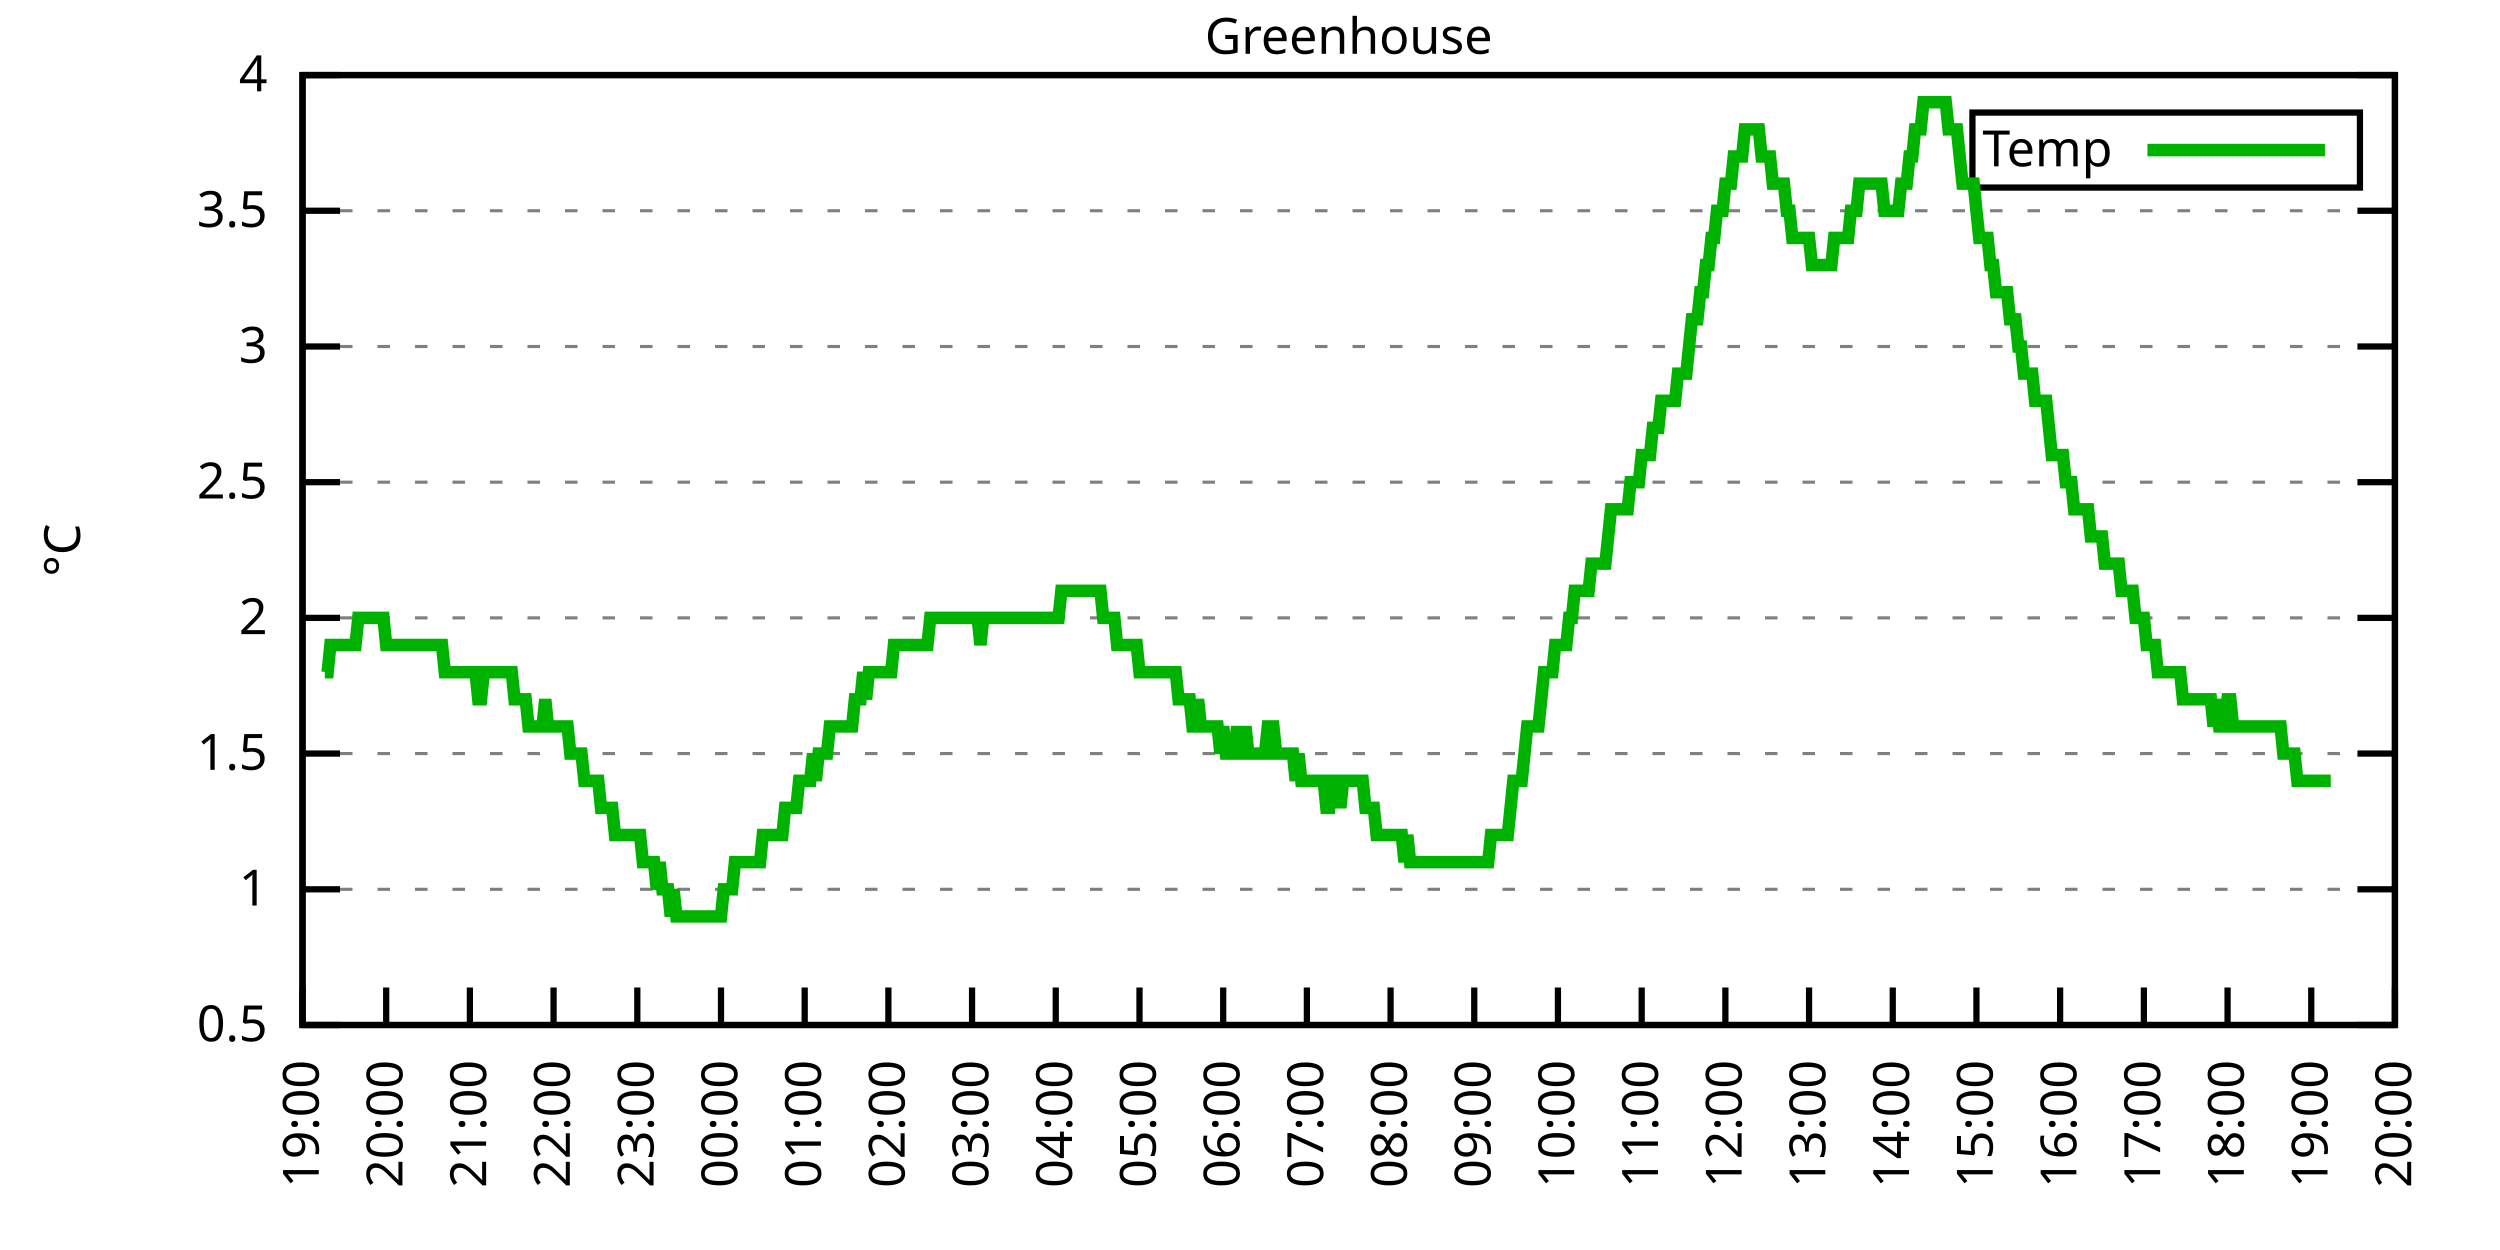
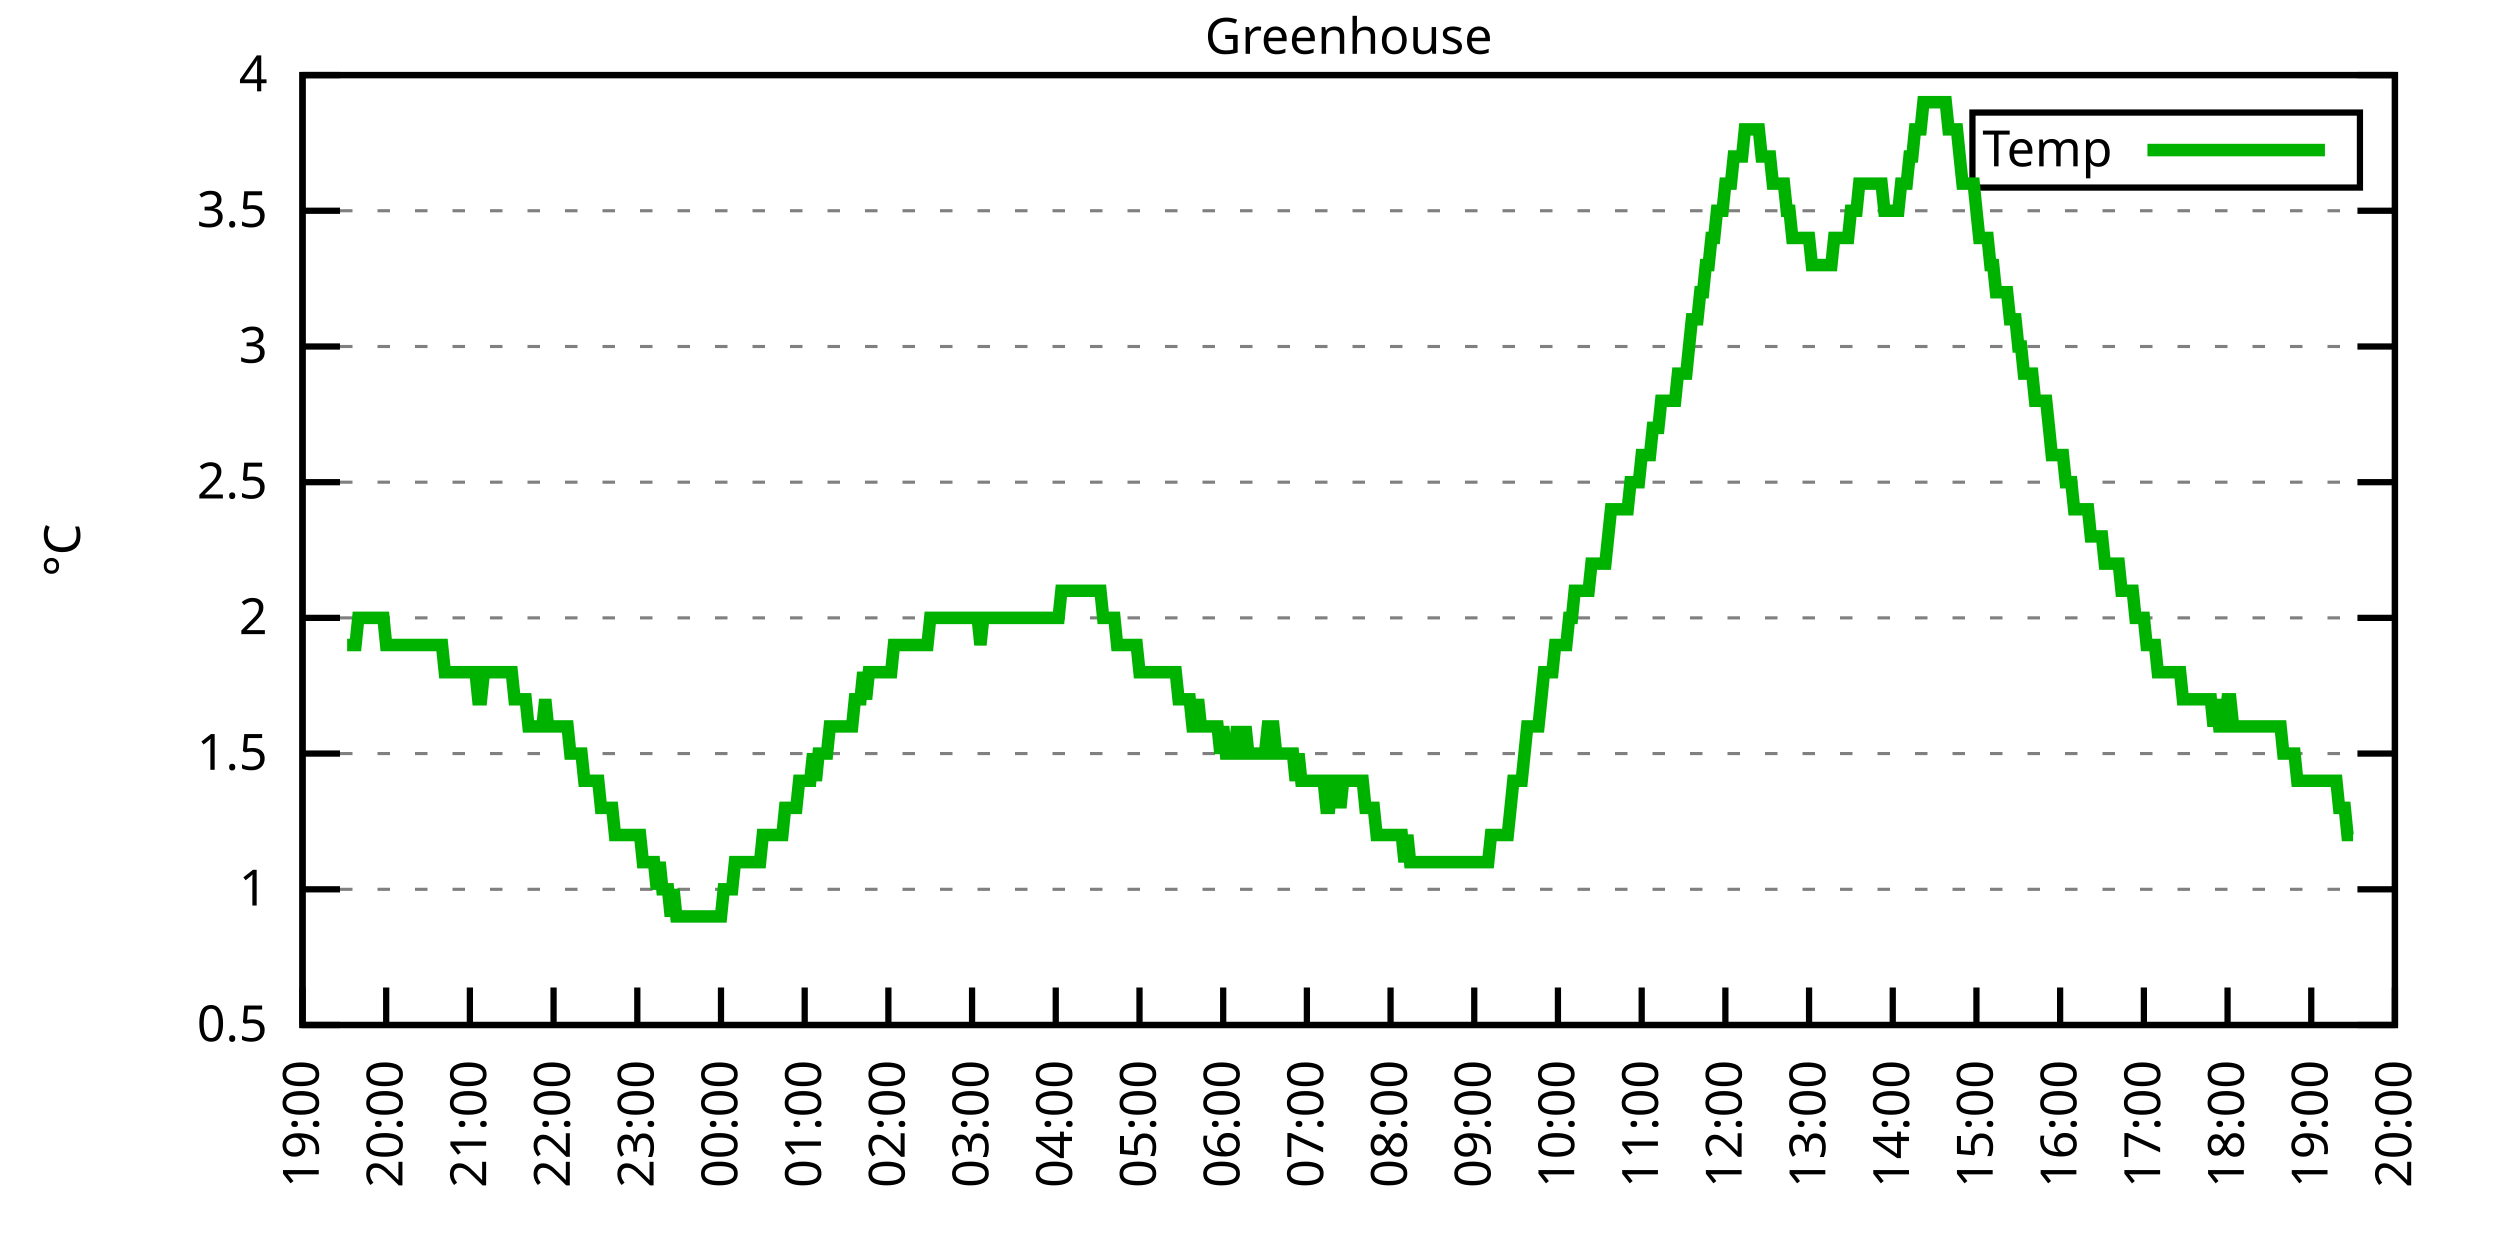
<svg xmlns="http://www.w3.org/2000/svg" xmlns:xlink="http://www.w3.org/1999/xlink" width="400" height="200" viewBox="0 0 400 200">
  <g id="gnuplot_canvas">
    <rect x="0" y="0" width="400" height="200" fill="none" />
    <defs>
      <circle id="gpDot" r="0.5" stroke-width="0.5" stroke="currentColor" />
      <path id="gpPt0" stroke-width="0.333" stroke="currentColor" d="M-1,0 h2 M0,-1 v2" />
      <path id="gpPt1" stroke-width="0.333" stroke="currentColor" d="M-1,-1 L1,1 M1,-1 L-1,1" />
      <path id="gpPt2" stroke-width="0.333" stroke="currentColor" d="M-1,0 L1,0 M0,-1 L0,1 M-1,-1 L1,1 M-1,1 L1,-1" />
      <rect id="gpPt3" stroke-width="0.333" stroke="currentColor" x="-1" y="-1" width="2" height="2" />
      <rect id="gpPt4" stroke-width="0.333" stroke="currentColor" fill="currentColor" x="-1" y="-1" width="2" height="2" />
      <circle id="gpPt5" stroke-width="0.333" stroke="currentColor" cx="0" cy="0" r="1" />
      <use xlink:href="#gpPt5" id="gpPt6" fill="currentColor" stroke="none" />
      <path id="gpPt7" stroke-width="0.333" stroke="currentColor" d="M0,-1.33 L-1.33,0.67 L1.33,0.67 z" />
      <use xlink:href="#gpPt7" id="gpPt8" fill="currentColor" stroke="none" />
      <use xlink:href="#gpPt7" id="gpPt9" stroke="currentColor" transform="rotate(180)" />
      <use xlink:href="#gpPt9" id="gpPt10" fill="currentColor" stroke="none" />
      <use xlink:href="#gpPt3" id="gpPt11" stroke="currentColor" transform="rotate(45)" />
      <use xlink:href="#gpPt11" id="gpPt12" fill="currentColor" stroke="none" />
      <path id="gpPt13" stroke-width="0.333" stroke="currentColor" d="M0,1.330 L1.265,0.411 L0.782,-1.067 L-0.782,-1.076 L-1.265,0.411 z" />
      <use xlink:href="#gpPt13" id="gpPt14" fill="currentColor" stroke="none" />
      <filter id="textbox" filterUnits="objectBoundingBox" x="0" y="0" height="1" width="1">
        <feFlood flood-color="white" flood-opacity="1" result="bgnd" />
        <feComposite in="SourceGraphic" in2="bgnd" operator="atop" />
      </filter>
      <filter id="greybox" filterUnits="objectBoundingBox" x="0" y="0" height="1" width="1">
        <feFlood flood-color="lightgrey" flood-opacity="1" result="grey" />
        <feComposite in="SourceGraphic" in2="grey" operator="atop" />
      </filter>
    </defs>
    <g fill="none" color="white" stroke="currentColor" stroke-width="1.00" stroke-linecap="butt" stroke-linejoin="miter">
</g>
    <g fill="none" color="black" stroke="currentColor" stroke-width="1.00" stroke-linecap="butt" stroke-linejoin="miter">
      <g stroke="none" shape-rendering="crispEdges">
        <polygon fill="rgb(255, 255, 255)" points="48.40,164.00 383.18,164.00 383.18,12.02 48.40,12.02 " />
      </g>
    </g>
    <g fill="none" color="black" stroke="currentColor" stroke-width="1.00" stroke-linecap="butt" stroke-linejoin="miter">
</g>
    <g fill="none" color="black" stroke="black" stroke-width="0.50" stroke-linecap="butt" stroke-linejoin="miter">
</g>
    <g fill="none" color="gray" stroke="currentColor" stroke-width="0.50" stroke-linecap="butt" stroke-linejoin="miter">
      <path stroke="gray" stroke-dasharray="2,4" class="gridline" d="M48.40,164.00 L383.19,164.00  " />
    </g>
    <g fill="none" color="gray" stroke="gray" stroke-width="1.00" stroke-linecap="butt" stroke-linejoin="miter">
</g>
    <g fill="none" color="black" stroke="currentColor" stroke-width="1.00" stroke-linecap="butt" stroke-linejoin="miter">
      <path stroke="black" d="M48.40,164.00 L54.40,164.00 M383.19,164.00 L377.19,164.00  " />
      <g transform="translate(42.80,166.60)" stroke="none" fill="black" font-family="Sans" font-size="8.00" text-anchor="end">
        <text>
          <tspan font-family="Sans"> 0.5</tspan>
        </text>
      </g>
    </g>
    <g fill="none" color="black" stroke="currentColor" stroke-width="1.00" stroke-linecap="butt" stroke-linejoin="miter">
</g>
    <g fill="none" color="black" stroke="black" stroke-width="0.50" stroke-linecap="butt" stroke-linejoin="miter">
</g>
    <g fill="none" color="gray" stroke="currentColor" stroke-width="0.50" stroke-linecap="butt" stroke-linejoin="miter">
      <path stroke="gray" stroke-dasharray="2,4" class="gridline" d="M48.40,142.29 L383.19,142.29  " />
    </g>
    <g fill="none" color="gray" stroke="gray" stroke-width="1.00" stroke-linecap="butt" stroke-linejoin="miter">
</g>
    <g fill="none" color="black" stroke="currentColor" stroke-width="1.00" stroke-linecap="butt" stroke-linejoin="miter">
      <path stroke="black" d="M48.40,142.29 L54.40,142.29 M383.19,142.29 L377.19,142.29  " />
      <g transform="translate(42.80,144.89)" stroke="none" fill="black" font-family="Sans" font-size="8.00" text-anchor="end">
        <text>
          <tspan font-family="Sans"> 1</tspan>
        </text>
      </g>
    </g>
    <g fill="none" color="black" stroke="currentColor" stroke-width="1.00" stroke-linecap="butt" stroke-linejoin="miter">
</g>
    <g fill="none" color="black" stroke="black" stroke-width="0.50" stroke-linecap="butt" stroke-linejoin="miter">
</g>
    <g fill="none" color="gray" stroke="currentColor" stroke-width="0.50" stroke-linecap="butt" stroke-linejoin="miter">
      <path stroke="gray" stroke-dasharray="2,4" class="gridline" d="M48.40,120.57 L383.19,120.57  " />
    </g>
    <g fill="none" color="gray" stroke="gray" stroke-width="1.00" stroke-linecap="butt" stroke-linejoin="miter">
</g>
    <g fill="none" color="black" stroke="currentColor" stroke-width="1.00" stroke-linecap="butt" stroke-linejoin="miter">
      <path stroke="black" d="M48.40,120.57 L54.40,120.57 M383.19,120.57 L377.19,120.57  " />
      <g transform="translate(42.80,123.17)" stroke="none" fill="black" font-family="Sans" font-size="8.00" text-anchor="end">
        <text>
          <tspan font-family="Sans"> 1.5</tspan>
        </text>
      </g>
    </g>
    <g fill="none" color="black" stroke="currentColor" stroke-width="1.00" stroke-linecap="butt" stroke-linejoin="miter">
</g>
    <g fill="none" color="black" stroke="black" stroke-width="0.50" stroke-linecap="butt" stroke-linejoin="miter">
</g>
    <g fill="none" color="gray" stroke="currentColor" stroke-width="0.50" stroke-linecap="butt" stroke-linejoin="miter">
      <path stroke="gray" stroke-dasharray="2,4" class="gridline" d="M48.40,98.86 L383.19,98.86  " />
    </g>
    <g fill="none" color="gray" stroke="gray" stroke-width="1.00" stroke-linecap="butt" stroke-linejoin="miter">
</g>
    <g fill="none" color="black" stroke="currentColor" stroke-width="1.00" stroke-linecap="butt" stroke-linejoin="miter">
      <path stroke="black" d="M48.40,98.86 L54.40,98.86 M383.19,98.86 L377.19,98.86  " />
      <g transform="translate(42.80,101.46)" stroke="none" fill="black" font-family="Sans" font-size="8.00" text-anchor="end">
        <text>
          <tspan font-family="Sans"> 2</tspan>
        </text>
      </g>
    </g>
    <g fill="none" color="black" stroke="currentColor" stroke-width="1.00" stroke-linecap="butt" stroke-linejoin="miter">
</g>
    <g fill="none" color="black" stroke="black" stroke-width="0.50" stroke-linecap="butt" stroke-linejoin="miter">
</g>
    <g fill="none" color="gray" stroke="currentColor" stroke-width="0.50" stroke-linecap="butt" stroke-linejoin="miter">
      <path stroke="gray" stroke-dasharray="2,4" class="gridline" d="M48.40,77.15 L383.19,77.15  " />
    </g>
    <g fill="none" color="gray" stroke="gray" stroke-width="1.00" stroke-linecap="butt" stroke-linejoin="miter">
</g>
    <g fill="none" color="black" stroke="currentColor" stroke-width="1.00" stroke-linecap="butt" stroke-linejoin="miter">
      <path stroke="black" d="M48.40,77.15 L54.40,77.15 M383.19,77.15 L377.19,77.15  " />
      <g transform="translate(42.80,79.75)" stroke="none" fill="black" font-family="Sans" font-size="8.00" text-anchor="end">
        <text>
          <tspan font-family="Sans"> 2.5</tspan>
        </text>
      </g>
    </g>
    <g fill="none" color="black" stroke="currentColor" stroke-width="1.00" stroke-linecap="butt" stroke-linejoin="miter">
</g>
    <g fill="none" color="black" stroke="black" stroke-width="0.50" stroke-linecap="butt" stroke-linejoin="miter">
</g>
    <g fill="none" color="gray" stroke="currentColor" stroke-width="0.50" stroke-linecap="butt" stroke-linejoin="miter">
      <path stroke="gray" stroke-dasharray="2,4" class="gridline" d="M48.40,55.44 L383.19,55.44  " />
    </g>
    <g fill="none" color="gray" stroke="gray" stroke-width="1.00" stroke-linecap="butt" stroke-linejoin="miter">
</g>
    <g fill="none" color="black" stroke="currentColor" stroke-width="1.00" stroke-linecap="butt" stroke-linejoin="miter">
      <path stroke="black" d="M48.40,55.44 L54.40,55.44 M383.19,55.44 L377.19,55.44  " />
      <g transform="translate(42.80,58.04)" stroke="none" fill="black" font-family="Sans" font-size="8.00" text-anchor="end">
        <text>
          <tspan font-family="Sans"> 3</tspan>
        </text>
      </g>
    </g>
    <g fill="none" color="black" stroke="currentColor" stroke-width="1.00" stroke-linecap="butt" stroke-linejoin="miter">
</g>
    <g fill="none" color="black" stroke="black" stroke-width="0.50" stroke-linecap="butt" stroke-linejoin="miter">
</g>
    <g fill="none" color="gray" stroke="currentColor" stroke-width="0.50" stroke-linecap="butt" stroke-linejoin="miter">
      <path stroke="gray" stroke-dasharray="2,4" class="gridline" d="M48.40,33.72 L383.19,33.72  " />
    </g>
    <g fill="none" color="gray" stroke="gray" stroke-width="1.00" stroke-linecap="butt" stroke-linejoin="miter">
</g>
    <g fill="none" color="black" stroke="currentColor" stroke-width="1.00" stroke-linecap="butt" stroke-linejoin="miter">
      <path stroke="black" d="M48.40,33.72 L54.40,33.72 M383.19,33.72 L377.19,33.72  " />
      <g transform="translate(42.80,36.32)" stroke="none" fill="black" font-family="Sans" font-size="8.00" text-anchor="end">
        <text>
          <tspan font-family="Sans"> 3.5</tspan>
        </text>
      </g>
    </g>
    <g fill="none" color="black" stroke="currentColor" stroke-width="1.00" stroke-linecap="butt" stroke-linejoin="miter">
</g>
    <g fill="none" color="black" stroke="black" stroke-width="0.50" stroke-linecap="butt" stroke-linejoin="miter">
</g>
    <g fill="none" color="gray" stroke="currentColor" stroke-width="0.50" stroke-linecap="butt" stroke-linejoin="miter">
      <path stroke="gray" stroke-dasharray="2,4" class="gridline" d="M48.40,12.01 L383.19,12.01  " />
    </g>
    <g fill="none" color="gray" stroke="gray" stroke-width="1.00" stroke-linecap="butt" stroke-linejoin="miter">
</g>
    <g fill="none" color="black" stroke="currentColor" stroke-width="1.00" stroke-linecap="butt" stroke-linejoin="miter">
      <path stroke="black" d="M48.40,12.01 L54.40,12.01 M383.19,12.01 L377.19,12.01  " />
      <g transform="translate(42.80,14.61)" stroke="none" fill="black" font-family="Sans" font-size="8.00" text-anchor="end">
        <text>
          <tspan font-family="Sans"> 4</tspan>
        </text>
      </g>
    </g>
    <g fill="none" color="black" stroke="currentColor" stroke-width="1.00" stroke-linecap="butt" stroke-linejoin="miter">
      <path stroke="black" d="M48.40,164.00 L48.40,158.00  " />
      <g transform="translate(51.00,169.60) rotate(270.00)" stroke="none" fill="black" font-family="Sans" font-size="8.00" text-anchor="end">
        <text>
          <tspan font-family="Sans">19:00</tspan>
        </text>
      </g>
    </g>
    <g fill="none" color="black" stroke="currentColor" stroke-width="1.00" stroke-linecap="butt" stroke-linejoin="miter">
      <path stroke="black" d="M61.79,164.00 L61.79,158.00  " />
      <g transform="translate(64.39,169.60) rotate(270.00)" stroke="none" fill="black" font-family="Sans" font-size="8.00" text-anchor="end">
        <text>
          <tspan font-family="Sans">20:00</tspan>
        </text>
      </g>
    </g>
    <g fill="none" color="black" stroke="currentColor" stroke-width="1.00" stroke-linecap="butt" stroke-linejoin="miter">
      <path stroke="black" d="M75.18,164.00 L75.18,158.00  " />
      <g transform="translate(77.78,169.60) rotate(270.00)" stroke="none" fill="black" font-family="Sans" font-size="8.00" text-anchor="end">
        <text>
          <tspan font-family="Sans">21:00</tspan>
        </text>
      </g>
    </g>
    <g fill="none" color="black" stroke="currentColor" stroke-width="1.00" stroke-linecap="butt" stroke-linejoin="miter">
      <path stroke="black" d="M88.57,164.00 L88.57,158.00  " />
      <g transform="translate(91.17,169.60) rotate(270.00)" stroke="none" fill="black" font-family="Sans" font-size="8.00" text-anchor="end">
        <text>
          <tspan font-family="Sans">22:00</tspan>
        </text>
      </g>
    </g>
    <g fill="none" color="black" stroke="currentColor" stroke-width="1.00" stroke-linecap="butt" stroke-linejoin="miter">
      <path stroke="black" d="M101.97,164.00 L101.97,158.00  " />
      <g transform="translate(104.57,169.60) rotate(270.00)" stroke="none" fill="black" font-family="Sans" font-size="8.00" text-anchor="end">
        <text>
          <tspan font-family="Sans">23:00</tspan>
        </text>
      </g>
    </g>
    <g fill="none" color="black" stroke="currentColor" stroke-width="1.00" stroke-linecap="butt" stroke-linejoin="miter">
      <path stroke="black" d="M115.36,164.00 L115.36,158.00  " />
      <g transform="translate(117.96,169.60) rotate(270.00)" stroke="none" fill="black" font-family="Sans" font-size="8.00" text-anchor="end">
        <text>
          <tspan font-family="Sans">00:00</tspan>
        </text>
      </g>
    </g>
    <g fill="none" color="black" stroke="currentColor" stroke-width="1.00" stroke-linecap="butt" stroke-linejoin="miter">
      <path stroke="black" d="M128.75,164.00 L128.75,158.00  " />
      <g transform="translate(131.35,169.60) rotate(270.00)" stroke="none" fill="black" font-family="Sans" font-size="8.00" text-anchor="end">
        <text>
          <tspan font-family="Sans">01:00</tspan>
        </text>
      </g>
    </g>
    <g fill="none" color="black" stroke="currentColor" stroke-width="1.00" stroke-linecap="butt" stroke-linejoin="miter">
      <path stroke="black" d="M142.14,164.00 L142.14,158.00  " />
      <g transform="translate(144.74,169.60) rotate(270.00)" stroke="none" fill="black" font-family="Sans" font-size="8.00" text-anchor="end">
        <text>
          <tspan font-family="Sans">02:00</tspan>
        </text>
      </g>
    </g>
    <g fill="none" color="black" stroke="currentColor" stroke-width="1.00" stroke-linecap="butt" stroke-linejoin="miter">
      <path stroke="black" d="M155.53,164.00 L155.53,158.00  " />
      <g transform="translate(158.13,169.60) rotate(270.00)" stroke="none" fill="black" font-family="Sans" font-size="8.00" text-anchor="end">
        <text>
          <tspan font-family="Sans">03:00</tspan>
        </text>
      </g>
    </g>
    <g fill="none" color="black" stroke="currentColor" stroke-width="1.00" stroke-linecap="butt" stroke-linejoin="miter">
      <path stroke="black" d="M168.92,164.00 L168.92,158.00  " />
      <g transform="translate(171.52,169.60) rotate(270.00)" stroke="none" fill="black" font-family="Sans" font-size="8.00" text-anchor="end">
        <text>
          <tspan font-family="Sans">04:00</tspan>
        </text>
      </g>
    </g>
    <g fill="none" color="black" stroke="currentColor" stroke-width="1.00" stroke-linecap="butt" stroke-linejoin="miter">
      <path stroke="black" d="M182.32,164.00 L182.32,158.00  " />
      <g transform="translate(184.92,169.60) rotate(270.00)" stroke="none" fill="black" font-family="Sans" font-size="8.00" text-anchor="end">
        <text>
          <tspan font-family="Sans">05:00</tspan>
        </text>
      </g>
    </g>
    <g fill="none" color="black" stroke="currentColor" stroke-width="1.00" stroke-linecap="butt" stroke-linejoin="miter">
      <path stroke="black" d="M195.71,164.00 L195.71,158.00  " />
      <g transform="translate(198.31,169.60) rotate(270.00)" stroke="none" fill="black" font-family="Sans" font-size="8.00" text-anchor="end">
        <text>
          <tspan font-family="Sans">06:00</tspan>
        </text>
      </g>
    </g>
    <g fill="none" color="black" stroke="currentColor" stroke-width="1.00" stroke-linecap="butt" stroke-linejoin="miter">
      <path stroke="black" d="M209.10,164.00 L209.10,158.00  " />
      <g transform="translate(211.70,169.60) rotate(270.00)" stroke="none" fill="black" font-family="Sans" font-size="8.00" text-anchor="end">
        <text>
          <tspan font-family="Sans">07:00</tspan>
        </text>
      </g>
    </g>
    <g fill="none" color="black" stroke="currentColor" stroke-width="1.00" stroke-linecap="butt" stroke-linejoin="miter">
      <path stroke="black" d="M222.49,164.00 L222.49,158.00  " />
      <g transform="translate(225.09,169.60) rotate(270.00)" stroke="none" fill="black" font-family="Sans" font-size="8.00" text-anchor="end">
        <text>
          <tspan font-family="Sans">08:00</tspan>
        </text>
      </g>
    </g>
    <g fill="none" color="black" stroke="currentColor" stroke-width="1.00" stroke-linecap="butt" stroke-linejoin="miter">
      <path stroke="black" d="M235.88,164.00 L235.88,158.00  " />
      <g transform="translate(238.48,169.60) rotate(270.00)" stroke="none" fill="black" font-family="Sans" font-size="8.00" text-anchor="end">
        <text>
          <tspan font-family="Sans">09:00</tspan>
        </text>
      </g>
    </g>
    <g fill="none" color="black" stroke="currentColor" stroke-width="1.00" stroke-linecap="butt" stroke-linejoin="miter">
      <path stroke="black" d="M249.27,164.00 L249.27,158.00  " />
      <g transform="translate(251.87,169.60) rotate(270.00)" stroke="none" fill="black" font-family="Sans" font-size="8.00" text-anchor="end">
        <text>
          <tspan font-family="Sans">10:00</tspan>
        </text>
      </g>
    </g>
    <g fill="none" color="black" stroke="currentColor" stroke-width="1.00" stroke-linecap="butt" stroke-linejoin="miter">
      <path stroke="black" d="M262.67,164.00 L262.67,158.00  " />
      <g transform="translate(265.27,169.60) rotate(270.00)" stroke="none" fill="black" font-family="Sans" font-size="8.00" text-anchor="end">
        <text>
          <tspan font-family="Sans">11:00</tspan>
        </text>
      </g>
    </g>
    <g fill="none" color="black" stroke="currentColor" stroke-width="1.00" stroke-linecap="butt" stroke-linejoin="miter">
      <path stroke="black" d="M276.06,164.00 L276.06,158.00  " />
      <g transform="translate(278.66,169.60) rotate(270.00)" stroke="none" fill="black" font-family="Sans" font-size="8.00" text-anchor="end">
        <text>
          <tspan font-family="Sans">12:00</tspan>
        </text>
      </g>
    </g>
    <g fill="none" color="black" stroke="currentColor" stroke-width="1.00" stroke-linecap="butt" stroke-linejoin="miter">
      <path stroke="black" d="M289.45,164.00 L289.45,158.00  " />
      <g transform="translate(292.05,169.60) rotate(270.00)" stroke="none" fill="black" font-family="Sans" font-size="8.00" text-anchor="end">
        <text>
          <tspan font-family="Sans">13:00</tspan>
        </text>
      </g>
    </g>
    <g fill="none" color="black" stroke="currentColor" stroke-width="1.00" stroke-linecap="butt" stroke-linejoin="miter">
      <path stroke="black" d="M302.84,164.00 L302.84,158.00  " />
      <g transform="translate(305.44,169.60) rotate(270.00)" stroke="none" fill="black" font-family="Sans" font-size="8.00" text-anchor="end">
        <text>
          <tspan font-family="Sans">14:00</tspan>
        </text>
      </g>
    </g>
    <g fill="none" color="black" stroke="currentColor" stroke-width="1.00" stroke-linecap="butt" stroke-linejoin="miter">
      <path stroke="black" d="M316.23,164.00 L316.23,158.00  " />
      <g transform="translate(318.83,169.60) rotate(270.00)" stroke="none" fill="black" font-family="Sans" font-size="8.00" text-anchor="end">
        <text>
          <tspan font-family="Sans">15:00</tspan>
        </text>
      </g>
    </g>
    <g fill="none" color="black" stroke="currentColor" stroke-width="1.00" stroke-linecap="butt" stroke-linejoin="miter">
      <path stroke="black" d="M329.62,164.00 L329.62,158.00  " />
      <g transform="translate(332.22,169.60) rotate(270.00)" stroke="none" fill="black" font-family="Sans" font-size="8.00" text-anchor="end">
        <text>
          <tspan font-family="Sans">16:00</tspan>
        </text>
      </g>
    </g>
    <g fill="none" color="black" stroke="currentColor" stroke-width="1.00" stroke-linecap="butt" stroke-linejoin="miter">
      <path stroke="black" d="M343.02,164.00 L343.02,158.00  " />
      <g transform="translate(345.62,169.60) rotate(270.00)" stroke="none" fill="black" font-family="Sans" font-size="8.00" text-anchor="end">
        <text>
          <tspan font-family="Sans">17:00</tspan>
        </text>
      </g>
    </g>
    <g fill="none" color="black" stroke="currentColor" stroke-width="1.00" stroke-linecap="butt" stroke-linejoin="miter">
      <path stroke="black" d="M356.41,164.00 L356.41,158.00  " />
      <g transform="translate(359.01,169.60) rotate(270.00)" stroke="none" fill="black" font-family="Sans" font-size="8.00" text-anchor="end">
        <text>
          <tspan font-family="Sans">18:00</tspan>
        </text>
      </g>
    </g>
    <g fill="none" color="black" stroke="currentColor" stroke-width="1.00" stroke-linecap="butt" stroke-linejoin="miter">
      <path stroke="black" d="M369.80,164.00 L369.80,158.00  " />
      <g transform="translate(372.40,169.60) rotate(270.00)" stroke="none" fill="black" font-family="Sans" font-size="8.00" text-anchor="end">
        <text>
          <tspan font-family="Sans">19:00</tspan>
        </text>
      </g>
    </g>
    <g fill="none" color="black" stroke="currentColor" stroke-width="1.00" stroke-linecap="butt" stroke-linejoin="miter">
      <path stroke="black" d="M383.19,164.00 L383.19,158.00  " />
      <g transform="translate(385.79,169.60) rotate(270.00)" stroke="none" fill="black" font-family="Sans" font-size="8.00" text-anchor="end">
        <text>
          <tspan font-family="Sans">20:00</tspan>
        </text>
      </g>
    </g>
    <g fill="none" color="black" stroke="currentColor" stroke-width="1.00" stroke-linecap="butt" stroke-linejoin="miter">
</g>
    <g fill="none" color="black" stroke="currentColor" stroke-width="1.00" stroke-linecap="butt" stroke-linejoin="miter">
      <path stroke="black" d="M48.40,12.01 L48.40,164.00 L383.19,164.00 L383.19,12.01 L48.40,12.01 Z  " />
    </g>
    <g fill="none" color="black" stroke="currentColor" stroke-width="1.00" stroke-linecap="butt" stroke-linejoin="miter">
</g>
    <g fill="none" color="black" stroke="currentColor" stroke-width="1.00" stroke-linecap="butt" stroke-linejoin="miter">
      <path stroke="black" d="M315.59,30.01 L315.59,18.01 L377.59,18.01 L377.59,30.01 L315.59,30.01 Z  " />
    </g>
    <g id="Greenhouse_plot_1">
      <g fill="none" color="white" stroke="black" stroke-width="2.00" stroke-linecap="butt" stroke-linejoin="miter">
</g>
      <g fill="none" color="black" stroke="currentColor" stroke-width="2.00" stroke-linecap="butt" stroke-linejoin="miter">
        <g transform="translate(337.99,26.61)" stroke="none" fill="black" font-family="Sans" font-size="8.00" text-anchor="end">
          <text>
            <tspan font-family="Sans">Temp</tspan>
          </text>
        </g>
      </g>
      <g fill="none" color="black" stroke="currentColor" stroke-width="2.00" stroke-linecap="butt" stroke-linejoin="miter">
-         <path stroke="rgb(  0, 178,   0)" d="M343.59,24.01 L371.99,24.01 M51.97,107.55 L52.42,107.55 L52.86,103.20 L53.31,103.20 L53.76,103.20 L54.20,103.20   L54.65,103.20 L55.10,103.20 L55.54,103.20 L55.99,103.20 L56.43,103.20 L56.88,103.20 L57.33,98.86 L57.77,98.86   L58.22,98.86 L58.67,98.86 L59.11,98.86 L59.56,98.86 L60.01,98.86 L60.45,98.86 L60.90,98.86 L61.35,98.86   L61.79,103.20 L62.24,103.20 L62.68,103.20 L63.13,103.20 L63.58,103.20 L64.02,103.20 L64.47,103.20 L64.92,103.20   L65.36,103.20 L65.81,103.20 L66.26,103.20 L66.70,103.20 L67.15,103.20 L67.59,103.20 L68.04,103.20 L68.49,103.20   L68.93,103.20 L69.38,103.20 L69.83,103.20 L70.27,103.20 L70.72,103.20 L71.17,107.55 L71.61,107.55 L72.06,107.55   L72.50,107.55 L72.95,107.55 L73.40,107.55 L73.84,107.55 L74.29,107.55 L74.74,107.55 L75.18,107.55 L75.63,107.55   L76.08,107.55 L76.52,111.89 L76.97,111.89 L77.42,107.55 L77.86,107.55 L78.31,107.55 L78.75,107.55 L79.20,107.55   L79.65,107.55 L80.09,107.55 L80.54,107.55 L80.99,107.55 L81.43,107.55 L81.88,107.55 L82.33,111.89 L82.77,111.89   L83.22,111.89 L83.66,111.89 L84.11,111.89 L84.56,116.23 L85.00,116.23 L85.45,116.23 L85.90,116.23 L86.34,116.23   L86.79,116.23 L87.24,111.89 L87.68,116.23 L88.13,116.23 L88.57,116.23 L89.02,116.23 L89.47,116.23 L89.91,116.23   L90.36,116.23 L90.81,116.23 L91.25,120.57 L91.70,120.57 L92.15,120.57 L92.59,120.57 L93.04,120.57 L93.49,124.92   L93.93,124.92 L94.38,124.92 L94.82,124.92 L95.27,124.92 L95.72,124.92 L96.16,129.26 L96.61,129.26 L97.06,129.26   L97.50,129.26 L97.95,129.26 L98.40,133.60 L98.84,133.60 L99.29,133.60 L99.73,133.60 L100.18,133.60 L100.63,133.60   L101.07,133.60 L101.52,133.60 L101.97,133.60 L102.41,133.60 L102.86,137.94 L103.31,137.94 L103.75,137.94 L104.20,137.94   L104.64,137.94 L105.09,142.29 L105.54,137.94 L105.98,142.29 L106.43,142.29 L106.88,142.29 L107.32,146.63 L107.77,142.29   L108.22,146.63 L108.66,146.63 L109.11,146.63 L109.55,146.63 L110.00,146.63 L110.45,146.63 L110.89,146.63 L111.34,146.63   L111.79,146.63 L112.23,146.63 L112.68,146.63 L113.13,146.63 L113.57,146.63 L114.02,146.63 L114.47,146.63 L114.91,146.63   L115.36,146.63 L115.80,142.29 L116.25,142.29 L116.70,142.29 L117.14,142.29 L117.59,137.94 L118.04,137.94 L118.48,137.94   L118.93,137.94 L119.38,137.94 L119.82,137.94 L120.27,137.94 L120.71,137.94 L121.16,137.94 L121.61,137.94 L122.05,133.60   L122.50,133.60 L122.95,133.60 L123.39,133.60 L123.84,133.60 L124.29,133.60 L124.73,133.60 L125.18,133.60 L125.62,129.26   L126.07,129.26 L126.52,129.26 L126.96,129.26 L127.41,129.26 L127.86,124.92 L128.30,124.92 L128.75,124.92 L129.20,124.92   L129.64,124.92 L130.09,120.57 L130.54,124.92 L130.98,120.57 L131.43,120.57 L131.87,120.57 L132.32,120.57 L132.77,116.23   L133.21,116.23 L133.66,116.23 L134.11,116.23 L134.55,116.23 L135.00,116.23 L135.45,116.23 L135.89,116.23 L136.34,116.23   L136.78,111.89 L137.23,111.89 L137.68,111.89 L138.12,107.55 L138.57,111.89 L139.02,107.55 L139.46,107.55 L139.91,107.55   L140.36,107.55 L140.80,107.55 L141.25,107.55 L141.69,107.55 L142.14,107.55 L142.59,107.55 L143.03,103.20 L143.48,103.20   L143.93,103.20 L144.37,103.20 L144.82,103.20 L145.27,103.20 L145.71,103.20 L146.16,103.20 L146.61,103.20 L147.05,103.20   L147.50,103.20 L147.94,103.20 L148.39,103.20 L148.84,98.86 L149.28,98.86 L149.73,98.86 L150.18,98.86 L150.62,98.86   L151.07,98.86 L151.52,98.86 L151.96,98.86 L152.41,98.86 L152.85,98.86 L153.30,98.86 L153.75,98.86 L154.19,98.86   L154.64,98.86 L155.09,98.86 L155.53,98.86 L155.98,98.86 L156.43,98.86 L156.87,103.20 L157.32,98.86 L157.76,98.86   L158.21,98.86 L158.66,98.86 L159.10,98.86 L159.55,98.86 L160.00,98.86 L160.44,98.86 L160.89,98.86 L161.34,98.86   L161.78,98.86 L162.23,98.86 L162.67,98.86 L163.12,98.86 L163.57,98.86 L164.01,98.86 L164.46,98.86 L164.91,98.86   L165.35,98.86 L165.80,98.86 L166.25,98.86 L166.69,98.86 L167.14,98.86 L167.59,98.86 L168.03,98.86 L168.48,98.86   L168.92,98.86 L169.37,98.86 L169.82,94.52 L170.26,94.52 L170.71,94.52 L171.16,94.52 L171.60,94.52 L172.05,94.52   L172.50,94.52 L172.94,94.52 L173.39,94.52 L173.83,94.52 L174.28,94.52 L174.73,94.52 L175.17,94.52 L175.62,94.52   L176.07,94.52 L176.51,98.86 L176.96,98.86 L177.41,98.86 L177.85,98.86 L178.30,98.86 L178.74,103.20 L179.19,103.20   L179.64,103.20 L180.08,103.20 L180.53,103.20 L180.98,103.20 L181.42,103.20 L181.87,103.20 L182.32,107.55 L182.76,107.55   L183.21,107.55 L183.66,107.55 L184.10,107.55 L184.55,107.55 L184.99,107.55 L185.44,107.55 L185.89,107.55 L186.33,107.55   L186.78,107.55 L187.23,107.55 L187.67,107.55 L188.12,107.55 L188.57,111.89 L189.01,111.89 L189.46,111.89 L189.90,111.89   L190.35,111.89 L190.80,116.23 L191.24,116.23 L191.69,111.89 L192.14,116.23 L192.58,116.23 L193.03,116.23 L193.48,116.23   L193.92,116.23 L194.37,116.23 L194.81,116.23 L195.26,120.57 L195.71,116.23 L196.15,120.57 L196.60,120.57 L197.05,120.57   L197.49,120.57 L197.94,116.23 L198.39,120.57 L198.83,120.57 L199.28,116.23 L199.73,120.57 L200.17,120.57 L200.62,120.57   L201.06,120.57 L201.51,120.57 L201.96,120.57 L202.40,120.57 L202.85,116.23 L203.30,116.23 L203.74,116.23 L204.19,120.57   L204.64,120.57 L205.08,120.57 L205.53,120.57 L205.97,120.57 L206.42,120.57 L206.87,120.57 L207.31,124.92 L207.76,120.57   L208.21,124.92 L208.65,124.92 L209.10,124.92 L209.55,124.92 L209.99,124.92 L210.44,124.92 L210.88,124.92 L211.33,124.92   L211.78,124.92 L212.22,129.26 L212.67,129.26 L213.12,124.92 L213.56,124.92 L214.01,124.92 L214.46,129.26 L214.90,124.92   L215.35,124.92 L215.80,124.92 L216.24,124.92 L216.69,124.92 L217.13,124.92 L217.58,124.92 L218.03,124.92 L218.47,129.26   L218.92,129.26 L219.37,129.26 L219.81,129.26 L220.26,133.60 L220.71,133.60 L221.15,133.60 L221.60,133.60 L222.04,133.60   L222.49,133.60 L222.94,133.60 L223.38,133.60 L223.83,133.60 L224.28,133.60 L224.72,137.94 L225.17,133.60 L225.62,137.94   L226.06,137.94 L226.51,137.94 L226.95,137.94 L227.40,137.94 L227.85,137.94 L228.29,137.94 L228.74,137.94 L229.19,137.94   L229.63,137.94 L230.08,137.94 L230.53,137.94 L230.97,137.94 L231.42,137.94 L231.86,137.94 L232.31,137.94 L232.76,137.94   L233.20,137.94 L233.65,137.94 L234.10,137.94 L234.54,137.94 L234.99,137.94 L235.44,137.94 L235.88,137.94 L236.33,137.94   L236.78,137.94 L237.22,137.94 L237.67,137.94 L238.11,137.94 L238.56,133.60 L239.01,133.60 L239.45,133.60 L239.90,133.60   L240.35,133.60 L240.79,133.60 L241.24,133.60 L241.69,129.26 L242.13,124.92 L242.58,124.92 L243.02,124.92 L243.47,124.92   L243.92,120.57 L244.36,116.23 L244.81,116.23 L245.26,116.23 L245.70,116.23 L246.15,116.23 L246.60,111.89 L247.04,107.55   L247.49,107.55 L247.93,107.55 L248.38,107.55 L248.83,103.20 L249.27,103.20 L249.72,103.20 L250.17,103.20 L250.61,103.20   L251.06,98.86 L251.51,98.86 L251.95,94.52 L252.40,94.52 L252.85,94.52 L253.29,94.52 L253.74,94.52 L254.18,94.52   L254.63,90.18 L255.08,90.18 L255.52,90.18 L255.97,90.18 L256.42,90.18 L256.86,90.18 L257.31,85.83 L257.76,81.49   L258.20,81.49 L258.65,81.49 L259.09,81.49 L259.54,81.49 L259.99,81.49 L260.43,81.49 L260.88,77.15 L261.33,77.15   L261.77,77.15 L262.22,77.15 L262.67,72.81 L263.11,72.81 L263.56,72.81 L264.00,72.81 L264.45,68.46 L264.90,68.46   L265.34,68.46 L265.79,64.12 L266.24,64.12 L266.68,64.12 L267.13,64.12 L267.58,64.12 L268.02,64.12 L268.47,59.78   L268.92,59.78 L269.36,59.78 L269.81,59.78 L270.25,55.44 L270.70,51.09 L271.15,51.09 L271.59,51.09 L272.04,46.75   L272.49,46.75 L272.93,42.41 L273.38,42.41 L273.83,38.07 L274.27,38.07 L274.72,33.72 L275.16,33.72 L275.61,33.72   L276.06,29.38 L276.50,29.38 L276.95,29.38 L277.40,25.04 L277.84,25.04 L278.29,25.04 L278.74,25.04 L279.18,20.70   L279.63,20.70 L280.07,20.70 L280.52,20.70 L280.97,20.70 L281.41,20.70 L281.86,25.04 L282.31,25.04 L282.75,25.04   L283.20,25.04 L283.65,29.38 L284.09,29.38 L284.54,29.38 L284.98,29.38 L285.43,29.38 L285.88,33.72 L286.32,33.72   L286.77,38.07 L287.22,38.07 L287.66,38.07 L288.11,38.07 L288.56,38.07 L289.00,38.07 L289.45,38.07 L289.90,42.41   L290.34,42.41 L290.79,42.41 L291.23,42.41 L291.68,42.41 L292.13,42.41 L292.57,42.41 L293.02,42.41 L293.47,38.07   L293.91,38.07 L294.36,38.07 L294.81,38.07 L295.25,38.07 L295.70,38.07 L296.14,33.72 L296.59,33.72 L297.04,33.72   L297.48,29.38 L297.93,29.38 L298.38,29.38 L298.82,29.38 L299.27,29.38 L299.72,29.38 L300.16,29.38 L300.61,29.38   L301.05,29.38 L301.50,33.72 L301.95,33.72 L302.39,33.72 L302.84,33.72 L303.29,33.72 L303.73,33.72 L304.18,29.38   L304.63,29.38 L305.07,29.38 L305.52,25.04 L305.97,25.04 L306.41,20.70 L306.86,20.70 L307.30,20.70 L307.75,16.35   L308.20,16.35 L308.64,16.35 L309.09,16.35 L309.54,16.35 L309.98,16.35 L310.43,16.35 L310.88,16.35 L311.32,16.35   L311.77,20.70 L312.21,20.70 L312.66,20.70 L313.11,20.70 L313.55,25.04 L314.00,29.38 L314.45,29.38 L314.89,29.38   L315.34,29.38 L315.79,29.38 L316.23,33.72 L316.68,38.07 L317.12,38.07 L317.57,38.07 L318.02,38.07 L318.46,42.41   L318.91,42.41 L319.36,46.75 L319.80,46.75 L320.25,46.75 L320.70,46.75 L321.14,46.75 L321.59,51.09 L322.04,51.09   L322.48,51.09 L322.93,55.44 L323.37,55.44 L323.82,59.78 L324.27,59.78 L324.71,59.78 L325.16,59.78 L325.61,64.12   L326.05,64.12 L326.50,64.12 L326.95,64.12 L327.39,64.12 L327.84,68.46 L328.28,72.81 L328.73,72.81 L329.18,72.81   L329.62,72.81 L330.07,72.81 L330.52,77.15 L330.96,77.15 L331.41,77.15 L331.86,81.49 L332.30,81.49 L332.75,81.49   L333.19,81.49 L333.64,81.49 L334.09,81.49 L334.53,85.83 L334.98,85.83 L335.43,85.83 L335.87,85.83 L336.32,85.83   L336.77,90.18 L337.21,90.18 L337.66,90.18 L338.10,90.18 L338.55,90.18 L339.00,90.18 L339.44,94.52 L339.89,94.52   L340.34,94.52 L340.78,94.52 L341.23,94.52 L341.68,98.86 L342.12,98.86 L342.57,98.86 L343.02,98.86 L343.46,103.20   L343.91,103.20 L344.35,103.20 L344.80,103.20 L345.25,107.55 L345.69,107.55 L346.14,107.55 L346.59,107.55 L347.03,107.55   L347.48,107.55 L347.93,107.55 L348.37,107.55 L348.82,107.55 L349.26,111.89 L349.71,111.89 L350.16,111.89 L350.60,111.89   L351.05,111.89 L351.50,111.89 L351.94,111.89 L352.39,111.89 L352.84,111.89 L353.28,111.89 L353.73,111.89 L354.17,116.23   L354.62,111.89 L355.07,116.23 L355.51,116.23 L355.96,116.23 L356.41,111.89 L356.85,111.89 L357.30,116.23 L357.75,116.23   L358.19,116.23 L358.64,116.23 L359.09,116.23 L359.53,116.23 L359.98,116.23 L360.42,116.23 L360.87,116.23 L361.32,116.23   L361.76,116.23 L362.21,116.23 L362.66,116.23 L363.10,116.23 L363.55,116.23 L364.00,116.23 L364.44,116.23 L364.89,116.23   L365.33,120.57 L365.78,120.57 L366.23,120.57 L366.67,120.57 L367.12,120.57 L367.57,124.92 L368.01,124.92 L368.46,124.92   L368.91,124.92 L369.35,124.92 L369.80,124.92 L370.24,124.92 L370.69,124.92 L371.14,124.92 L371.58,124.92 L372.03,124.92   L372.48,124.92 L372.92,124.92  " />
+         <path stroke="rgb(  0, 178,   0)" d="M343.59,24.01 L371.99,24.01 M55.54,103.20 L55.99,103.20 L56.43,103.20 L56.88,103.20 L57.33,98.86 L57.77,98.86   L58.22,98.86 L58.67,98.86 L59.11,98.86 L59.56,98.86 L60.01,98.86 L60.45,98.86 L60.90,98.86 L61.35,98.86   L61.79,103.20 L62.24,103.20 L62.68,103.20 L63.13,103.20 L63.58,103.20 L64.02,103.20 L64.47,103.20 L64.92,103.20   L65.36,103.20 L65.81,103.20 L66.26,103.20 L66.70,103.20 L67.15,103.20 L67.59,103.20 L68.04,103.20 L68.49,103.20   L68.93,103.20 L69.38,103.20 L69.83,103.20 L70.27,103.20 L70.72,103.20 L71.17,107.55 L71.61,107.55 L72.06,107.55   L72.50,107.55 L72.95,107.55 L73.40,107.55 L73.84,107.55 L74.29,107.55 L74.74,107.55 L75.18,107.55 L75.63,107.55   L76.08,107.55 L76.52,111.89 L76.97,111.89 L77.42,107.55 L77.86,107.55 L78.31,107.55 L78.75,107.55 L79.20,107.55   L79.65,107.55 L80.09,107.55 L80.54,107.55 L80.99,107.55 L81.43,107.55 L81.88,107.55 L82.33,111.89 L82.77,111.89   L83.22,111.89 L83.66,111.89 L84.11,111.89 L84.56,116.23 L85.00,116.23 L85.45,116.23 L85.90,116.23 L86.34,116.23   L86.79,116.23 L87.24,111.89 L87.68,116.23 L88.13,116.23 L88.57,116.23 L89.02,116.23 L89.47,116.23 L89.91,116.23   L90.36,116.23 L90.81,116.23 L91.25,120.57 L91.70,120.57 L92.15,120.57 L92.59,120.57 L93.04,120.57 L93.49,124.92   L93.93,124.92 L94.38,124.92 L94.82,124.92 L95.27,124.92 L95.72,124.92 L96.16,129.26 L96.61,129.26 L97.06,129.26   L97.50,129.26 L97.95,129.26 L98.40,133.60 L98.84,133.60 L99.29,133.60 L99.73,133.60 L100.18,133.60 L100.63,133.60   L101.07,133.60 L101.52,133.60 L101.97,133.60 L102.41,133.60 L102.86,137.94 L103.31,137.94 L103.75,137.94 L104.20,137.94   L104.64,137.94 L105.09,142.29 L105.54,137.94 L105.98,142.29 L106.43,142.29 L106.88,142.29 L107.32,146.63 L107.77,142.29   L108.22,146.63 L108.66,146.63 L109.11,146.63 L109.55,146.63 L110.00,146.63 L110.45,146.63 L110.89,146.63 L111.34,146.63   L111.79,146.63 L112.23,146.63 L112.68,146.63 L113.13,146.63 L113.57,146.63 L114.02,146.63 L114.47,146.63 L114.91,146.63   L115.36,146.63 L115.80,142.29 L116.25,142.29 L116.70,142.29 L117.14,142.29 L117.59,137.94 L118.04,137.94 L118.48,137.94   L118.93,137.94 L119.38,137.94 L119.82,137.94 L120.27,137.94 L120.71,137.94 L121.16,137.94 L121.61,137.94 L122.05,133.60   L122.50,133.60 L122.95,133.60 L123.39,133.60 L123.84,133.60 L124.29,133.60 L124.73,133.60 L125.18,133.60 L125.62,129.26   L126.07,129.26 L126.52,129.26 L126.96,129.26 L127.41,129.26 L127.86,124.92 L128.30,124.92 L128.75,124.92 L129.20,124.92   L129.64,124.92 L130.09,120.57 L130.54,124.92 L130.98,120.57 L131.43,120.57 L131.87,120.57 L132.32,120.57 L132.77,116.23   L133.21,116.23 L133.66,116.23 L134.11,116.23 L134.55,116.23 L135.00,116.23 L135.45,116.23 L135.89,116.23 L136.34,116.23   L136.78,111.89 L137.23,111.89 L137.68,111.89 L138.12,107.55 L138.57,111.89 L139.02,107.55 L139.46,107.55 L139.91,107.55   L140.36,107.55 L140.80,107.55 L141.25,107.55 L141.69,107.55 L142.14,107.55 L142.59,107.55 L143.03,103.20 L143.48,103.20   L143.93,103.20 L144.37,103.20 L144.82,103.20 L145.27,103.20 L145.71,103.20 L146.16,103.20 L146.61,103.20 L147.05,103.20   L147.50,103.20 L147.94,103.20 L148.39,103.20 L148.84,98.86 L149.28,98.86 L149.73,98.86 L150.18,98.86 L150.62,98.86   L151.07,98.86 L151.52,98.86 L151.96,98.86 L152.41,98.86 L152.85,98.86 L153.30,98.86 L153.75,98.86 L154.19,98.86   L154.64,98.86 L155.09,98.86 L155.53,98.86 L155.98,98.86 L156.43,98.86 L156.87,103.20 L157.32,98.86 L157.76,98.86   L158.21,98.86 L158.66,98.86 L159.10,98.86 L159.55,98.86 L160.00,98.86 L160.44,98.86 L160.89,98.86 L161.34,98.86   L161.78,98.86 L162.23,98.86 L162.67,98.86 L163.12,98.86 L163.57,98.86 L164.01,98.86 L164.46,98.86 L164.91,98.86   L165.35,98.86 L165.80,98.86 L166.25,98.86 L166.69,98.86 L167.14,98.86 L167.59,98.86 L168.03,98.86 L168.48,98.86   L168.92,98.86 L169.37,98.86 L169.82,94.52 L170.26,94.52 L170.71,94.52 L171.16,94.52 L171.60,94.52 L172.05,94.52   L172.50,94.52 L172.94,94.52 L173.39,94.52 L173.83,94.52 L174.28,94.52 L174.73,94.52 L175.17,94.52 L175.62,94.52   L176.07,94.52 L176.51,98.86 L176.96,98.86 L177.41,98.86 L177.85,98.86 L178.30,98.86 L178.74,103.20 L179.19,103.20   L179.64,103.20 L180.08,103.20 L180.53,103.20 L180.98,103.20 L181.42,103.20 L181.87,103.20 L182.32,107.55 L182.76,107.55   L183.21,107.55 L183.66,107.55 L184.10,107.55 L184.55,107.55 L184.99,107.55 L185.44,107.55 L185.89,107.55 L186.33,107.55   L186.78,107.55 L187.23,107.55 L187.67,107.55 L188.12,107.55 L188.57,111.89 L189.01,111.89 L189.46,111.89 L189.90,111.89   L190.35,111.89 L190.80,116.23 L191.24,116.23 L191.69,111.89 L192.14,116.23 L192.58,116.23 L193.03,116.23 L193.48,116.23   L193.92,116.23 L194.37,116.23 L194.81,116.23 L195.26,120.57 L195.71,116.23 L196.15,120.57 L196.60,120.57 L197.05,120.57   L197.49,120.57 L197.94,116.23 L198.39,120.57 L198.83,120.57 L199.28,116.23 L199.73,120.57 L200.17,120.57 L200.62,120.57   L201.06,120.57 L201.51,120.57 L201.96,120.57 L202.40,120.57 L202.85,116.23 L203.30,116.23 L203.74,116.23 L204.19,120.57   L204.64,120.57 L205.08,120.57 L205.53,120.57 L205.97,120.57 L206.42,120.57 L206.87,120.57 L207.31,124.92 L207.76,120.57   L208.21,124.92 L208.65,124.92 L209.10,124.92 L209.55,124.92 L209.99,124.92 L210.44,124.92 L210.88,124.92 L211.33,124.92   L211.78,124.92 L212.22,129.26 L212.67,129.26 L213.12,124.92 L213.56,124.92 L214.01,124.92 L214.46,129.26 L214.90,124.92   L215.35,124.92 L215.80,124.92 L216.24,124.92 L216.69,124.92 L217.13,124.92 L217.58,124.92 L218.03,124.92 L218.47,129.26   L218.92,129.26 L219.37,129.26 L219.81,129.26 L220.26,133.60 L220.71,133.60 L221.15,133.60 L221.60,133.60 L222.04,133.60   L222.49,133.60 L222.94,133.60 L223.38,133.60 L223.83,133.60 L224.28,133.60 L224.72,137.94 L225.17,133.60 L225.62,137.94   L226.06,137.94 L226.51,137.94 L226.95,137.94 L227.40,137.94 L227.85,137.94 L228.29,137.94 L228.74,137.94 L229.19,137.94   L229.63,137.94 L230.08,137.94 L230.53,137.94 L230.97,137.94 L231.42,137.94 L231.86,137.94 L232.31,137.94 L232.76,137.94   L233.20,137.94 L233.65,137.94 L234.10,137.94 L234.54,137.94 L234.99,137.94 L235.44,137.94 L235.88,137.94 L236.33,137.94   L236.78,137.94 L237.22,137.94 L237.67,137.94 L238.11,137.94 L238.56,133.60 L239.01,133.60 L239.45,133.60 L239.90,133.60   L240.35,133.60 L240.79,133.60 L241.24,133.60 L241.69,129.26 L242.13,124.92 L242.58,124.92 L243.02,124.92 L243.47,124.92   L243.92,120.57 L244.36,116.23 L244.81,116.23 L245.26,116.23 L245.70,116.23 L246.15,116.23 L246.60,111.89 L247.04,107.55   L247.49,107.55 L247.93,107.55 L248.38,107.55 L248.83,103.20 L249.27,103.20 L249.72,103.20 L250.17,103.20 L250.61,103.20   L251.06,98.86 L251.51,98.86 L251.95,94.52 L252.40,94.52 L252.85,94.52 L253.29,94.52 L253.74,94.52 L254.18,94.52   L254.63,90.18 L255.08,90.18 L255.52,90.18 L255.97,90.18 L256.42,90.18 L256.86,90.18 L257.31,85.83 L257.76,81.49   L258.20,81.49 L258.65,81.49 L259.09,81.49 L259.54,81.49 L259.99,81.49 L260.43,81.49 L260.88,77.15 L261.33,77.15   L261.77,77.15 L262.22,77.15 L262.67,72.81 L263.11,72.81 L263.56,72.81 L264.00,72.81 L264.45,68.46 L264.90,68.46   L265.34,68.46 L265.79,64.12 L266.24,64.12 L266.68,64.12 L267.13,64.12 L267.58,64.12 L268.02,64.12 L268.47,59.78   L268.92,59.78 L269.36,59.78 L269.81,59.78 L270.25,55.44 L270.70,51.09 L271.15,51.09 L271.59,51.09 L272.04,46.75   L272.49,46.75 L272.93,42.41 L273.38,42.41 L273.83,38.07 L274.27,38.07 L274.72,33.72 L275.16,33.72 L275.61,33.72   L276.06,29.38 L276.50,29.38 L276.95,29.38 L277.40,25.04 L277.84,25.04 L278.29,25.04 L278.74,25.04 L279.18,20.70   L279.63,20.70 L280.07,20.70 L280.52,20.70 L280.97,20.70 L281.41,20.70 L281.86,25.04 L282.31,25.04 L282.75,25.04   L283.20,25.04 L283.65,29.38 L284.09,29.38 L284.54,29.38 L284.98,29.38 L285.43,29.38 L285.88,33.72 L286.32,33.72   L286.77,38.07 L287.22,38.07 L287.66,38.07 L288.11,38.07 L288.56,38.07 L289.00,38.07 L289.45,38.07 L289.90,42.41   L290.34,42.41 L290.79,42.41 L291.23,42.41 L291.68,42.41 L292.13,42.41 L292.57,42.41 L293.02,42.41 L293.47,38.07   L293.91,38.07 L294.36,38.07 L294.81,38.07 L295.25,38.07 L295.70,38.07 L296.14,33.72 L296.59,33.72 L297.04,33.72   L297.48,29.38 L297.93,29.38 L298.38,29.38 L298.82,29.38 L299.27,29.38 L299.72,29.38 L300.16,29.38 L300.61,29.38   L301.05,29.38 L301.50,33.72 L301.95,33.72 L302.39,33.72 L302.84,33.72 L303.29,33.72 L303.73,33.72 L304.18,29.38   L304.63,29.38 L305.07,29.38 L305.52,25.04 L305.97,25.04 L306.41,20.70 L306.86,20.70 L307.30,20.70 L307.75,16.35   L308.20,16.35 L308.64,16.35 L309.09,16.35 L309.54,16.35 L309.98,16.35 L310.43,16.35 L310.88,16.35 L311.32,16.35   L311.77,20.70 L312.21,20.70 L312.66,20.70 L313.11,20.70 L313.55,25.04 L314.00,29.38 L314.45,29.38 L314.89,29.38   L315.34,29.38 L315.79,29.38 L316.23,33.72 L316.68,38.07 L317.12,38.07 L317.57,38.07 L318.02,38.07 L318.46,42.41   L318.91,42.41 L319.36,46.75 L319.80,46.75 L320.25,46.75 L320.70,46.75 L321.14,46.75 L321.59,51.09 L322.04,51.09   L322.48,51.09 L322.93,55.44 L323.37,55.44 L323.82,59.78 L324.27,59.78 L324.71,59.78 L325.16,59.78 L325.61,64.12   L326.05,64.12 L326.50,64.12 L326.95,64.12 L327.39,64.12 L327.84,68.46 L328.28,72.81 L328.73,72.81 L329.18,72.81   L329.62,72.81 L330.07,72.81 L330.52,77.15 L330.96,77.15 L331.41,77.15 L331.86,81.49 L332.30,81.49 L332.75,81.49   L333.19,81.49 L333.64,81.49 L334.09,81.49 L334.53,85.83 L334.98,85.83 L335.43,85.83 L335.87,85.83 L336.32,85.83   L336.77,90.18 L337.21,90.18 L337.66,90.18 L338.10,90.18 L338.55,90.18 L339.00,90.18 L339.44,94.52 L339.89,94.52   L340.34,94.52 L340.78,94.52 L341.23,94.52 L341.68,98.86 L342.12,98.86 L342.57,98.86 L343.02,98.86 L343.46,103.20   L343.91,103.20 L344.35,103.20 L344.80,103.20 L345.25,107.55 L345.69,107.55 L346.14,107.55 L346.59,107.55 L347.03,107.55   L347.48,107.55 L347.93,107.55 L348.37,107.55 L348.82,107.55 L349.26,111.89 L349.71,111.89 L350.16,111.89 L350.60,111.89   L351.05,111.89 L351.50,111.89 L351.94,111.89 L352.39,111.89 L352.84,111.89 L353.28,111.89 L353.73,111.89 L354.17,116.23   L354.62,111.89 L355.07,116.23 L355.51,116.23 L355.96,116.23 L356.41,111.89 L356.85,111.89 L357.30,116.23 L357.75,116.23   L358.19,116.23 L358.64,116.23 L359.09,116.23 L359.53,116.23 L359.98,116.23 L360.42,116.23 L360.87,116.23 L361.32,116.23   L361.76,116.23 L362.21,116.23 L362.66,116.23 L363.10,116.23 L363.55,116.23 L364.00,116.23 L364.44,116.23 L364.89,116.23   L365.33,120.57 L365.78,120.57 L366.23,120.57 L366.67,120.57 L367.12,120.57 L367.57,124.92 L368.01,124.92 L368.46,124.92   L368.91,124.92 L369.35,124.92 L369.80,124.92 L370.24,124.92 L370.69,124.92 L371.14,124.92 L371.58,124.92 L372.03,124.92   L372.48,124.92 L372.92,124.92 L373.37,124.92 L373.82,124.92 L374.26,129.26 L374.71,129.26 L375.16,129.26 L375.60,133.60   L376.05,133.60 L376.49,133.60  " />
      </g>
    </g>
    <g fill="none" color="black" stroke="currentColor" stroke-width="2.00" stroke-linecap="butt" stroke-linejoin="miter">
</g>
    <g fill="none" color="black" stroke="black" stroke-width="1.00" stroke-linecap="butt" stroke-linejoin="miter">
</g>
    <g fill="none" color="black" stroke="currentColor" stroke-width="1.00" stroke-linecap="butt" stroke-linejoin="miter">
      <path stroke="black" d="M48.40,12.01 L48.40,164.00 L383.19,164.00 L383.19,12.01 L48.40,12.01 Z  " />
      <g transform="translate(12.80,88.01) rotate(270.00)" stroke="none" fill="black" font-family="Sans" font-size="8.00" text-anchor="middle">
        <text>
          <tspan font-family="Sans">°C</tspan>
        </text>
      </g>
    </g>
    <g fill="none" color="black" stroke="currentColor" stroke-width="1.00" stroke-linecap="butt" stroke-linejoin="miter">
</g>
    <g fill="none" color="black" stroke="currentColor" stroke-width="1.00" stroke-linecap="butt" stroke-linejoin="miter">
      <g transform="translate(215.79,8.61)" stroke="none" fill="black" font-family="Sans" font-size="8.00" text-anchor="middle">
        <text>
          <tspan font-family="Sans">Greenhouse</tspan>
        </text>
      </g>
    </g>
    <g fill="none" color="black" stroke="currentColor" stroke-width="1.00" stroke-linecap="butt" stroke-linejoin="miter">
</g>
  </g>
</svg>
